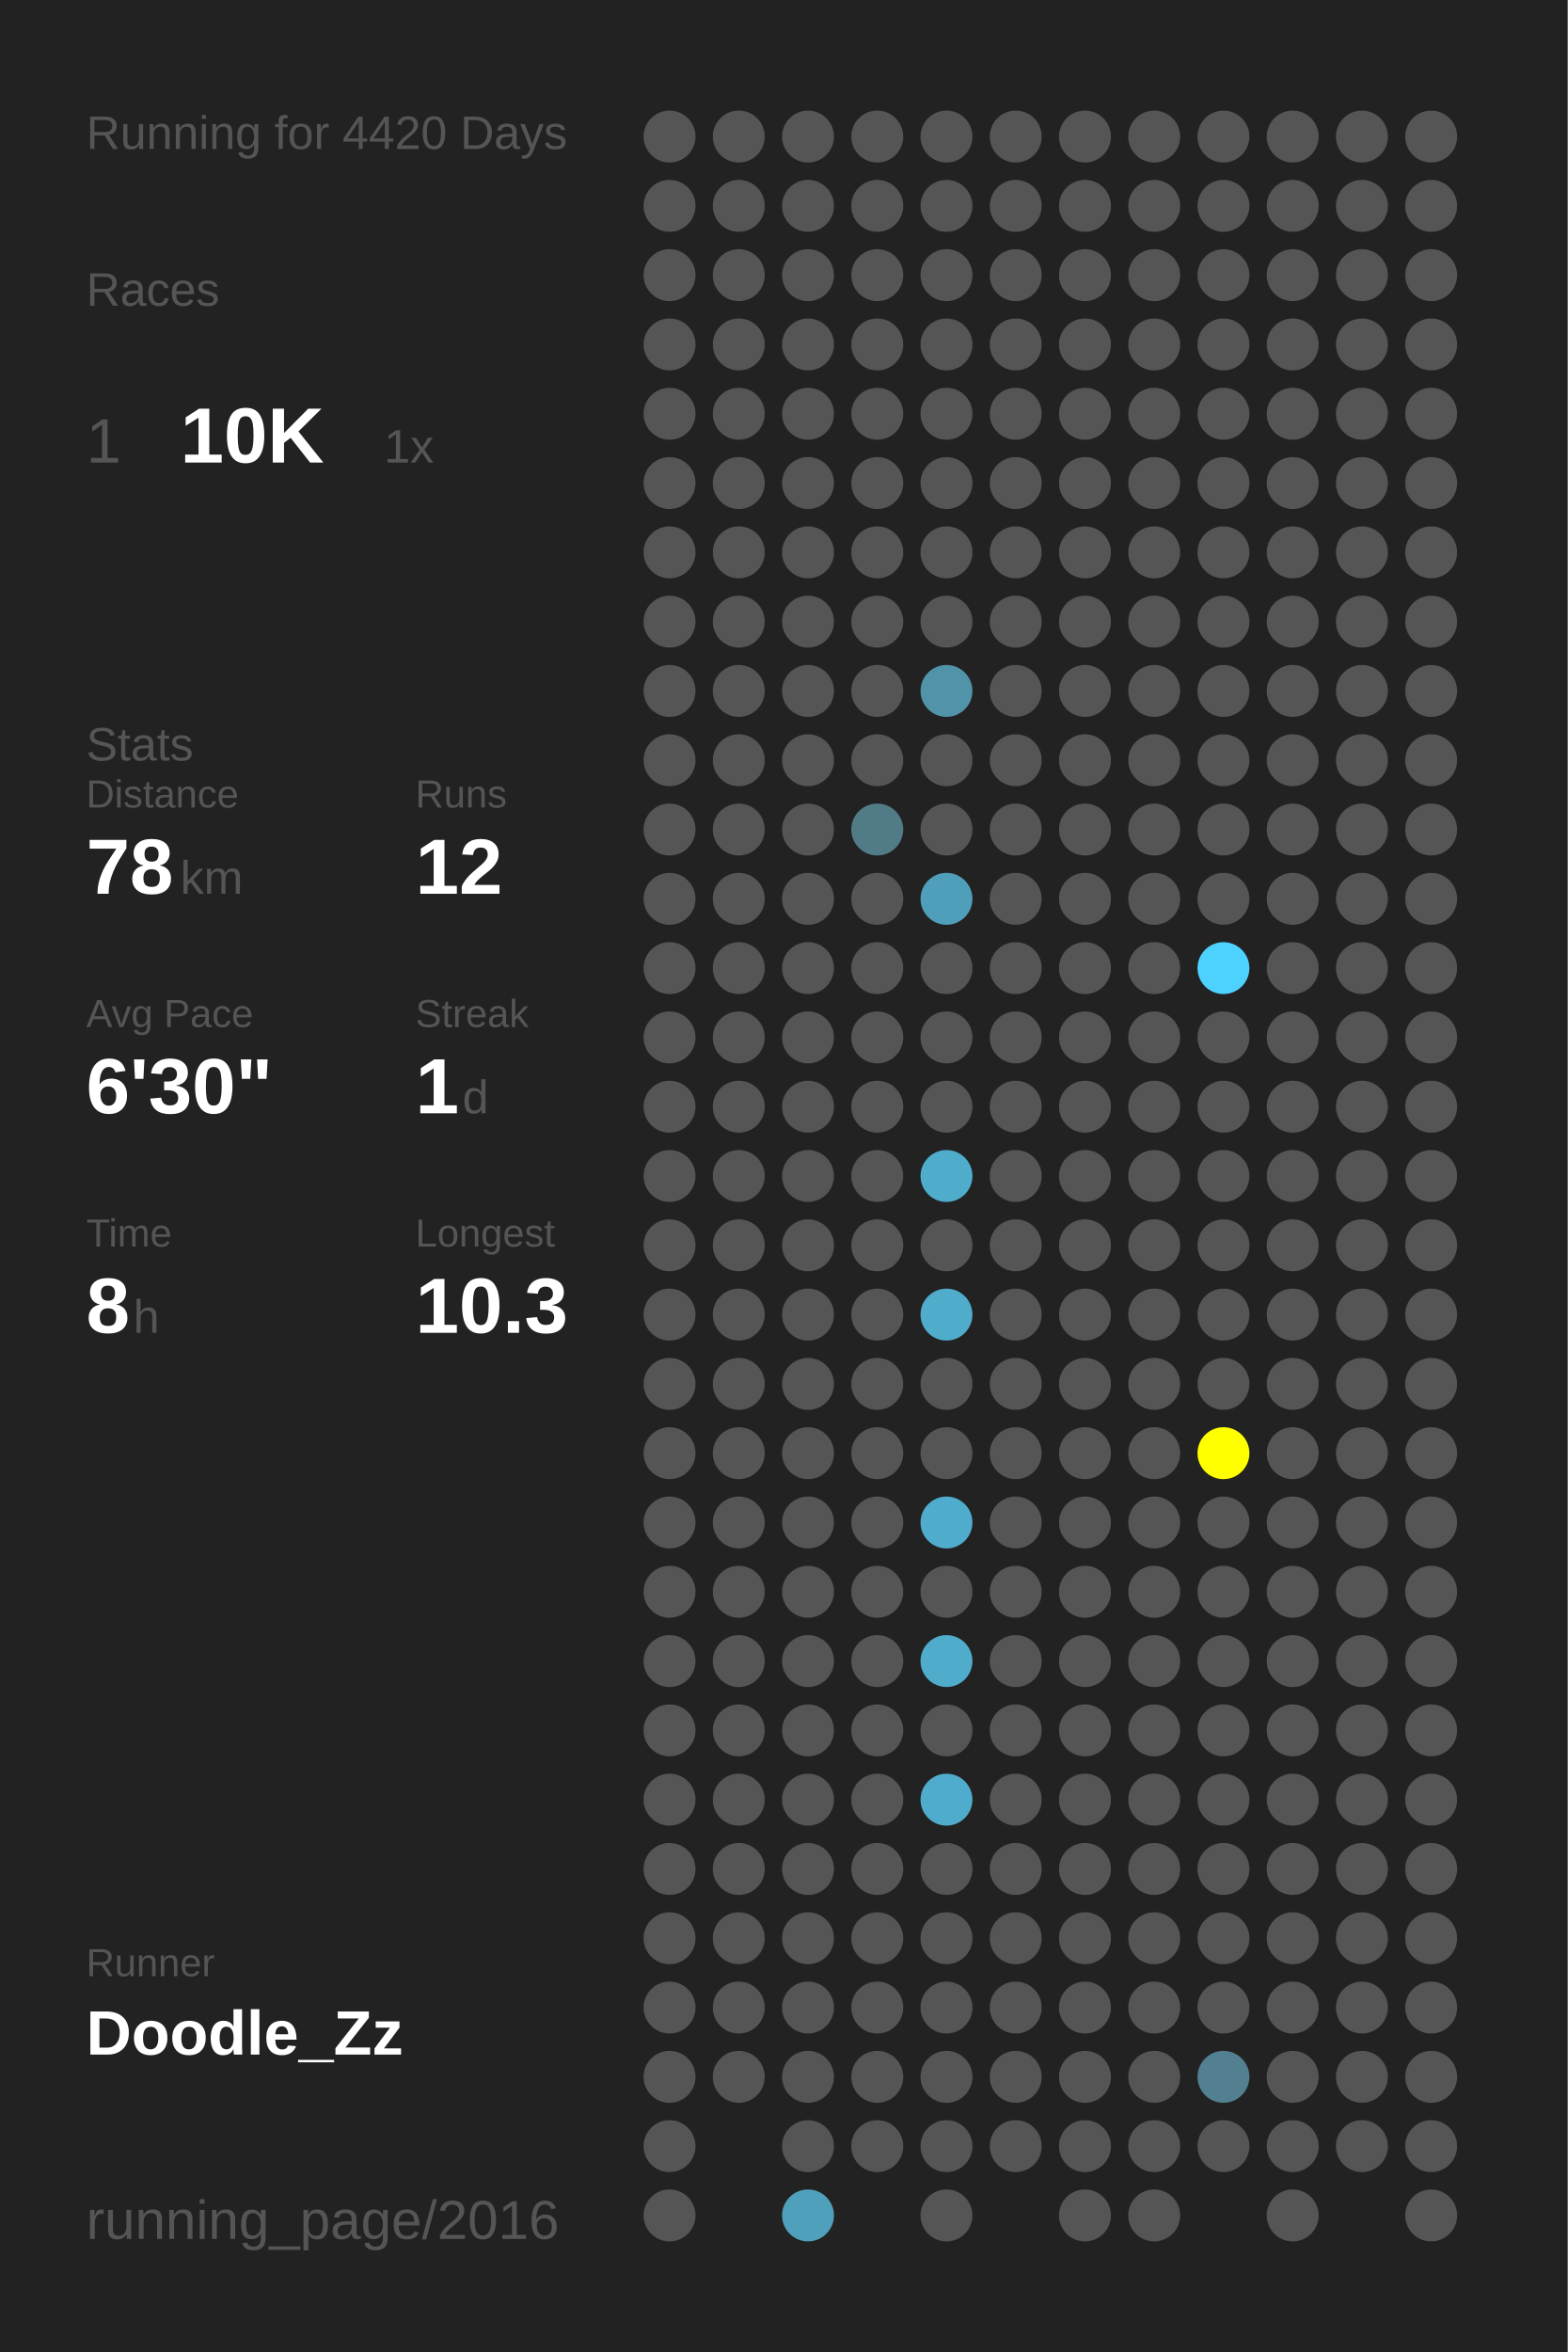
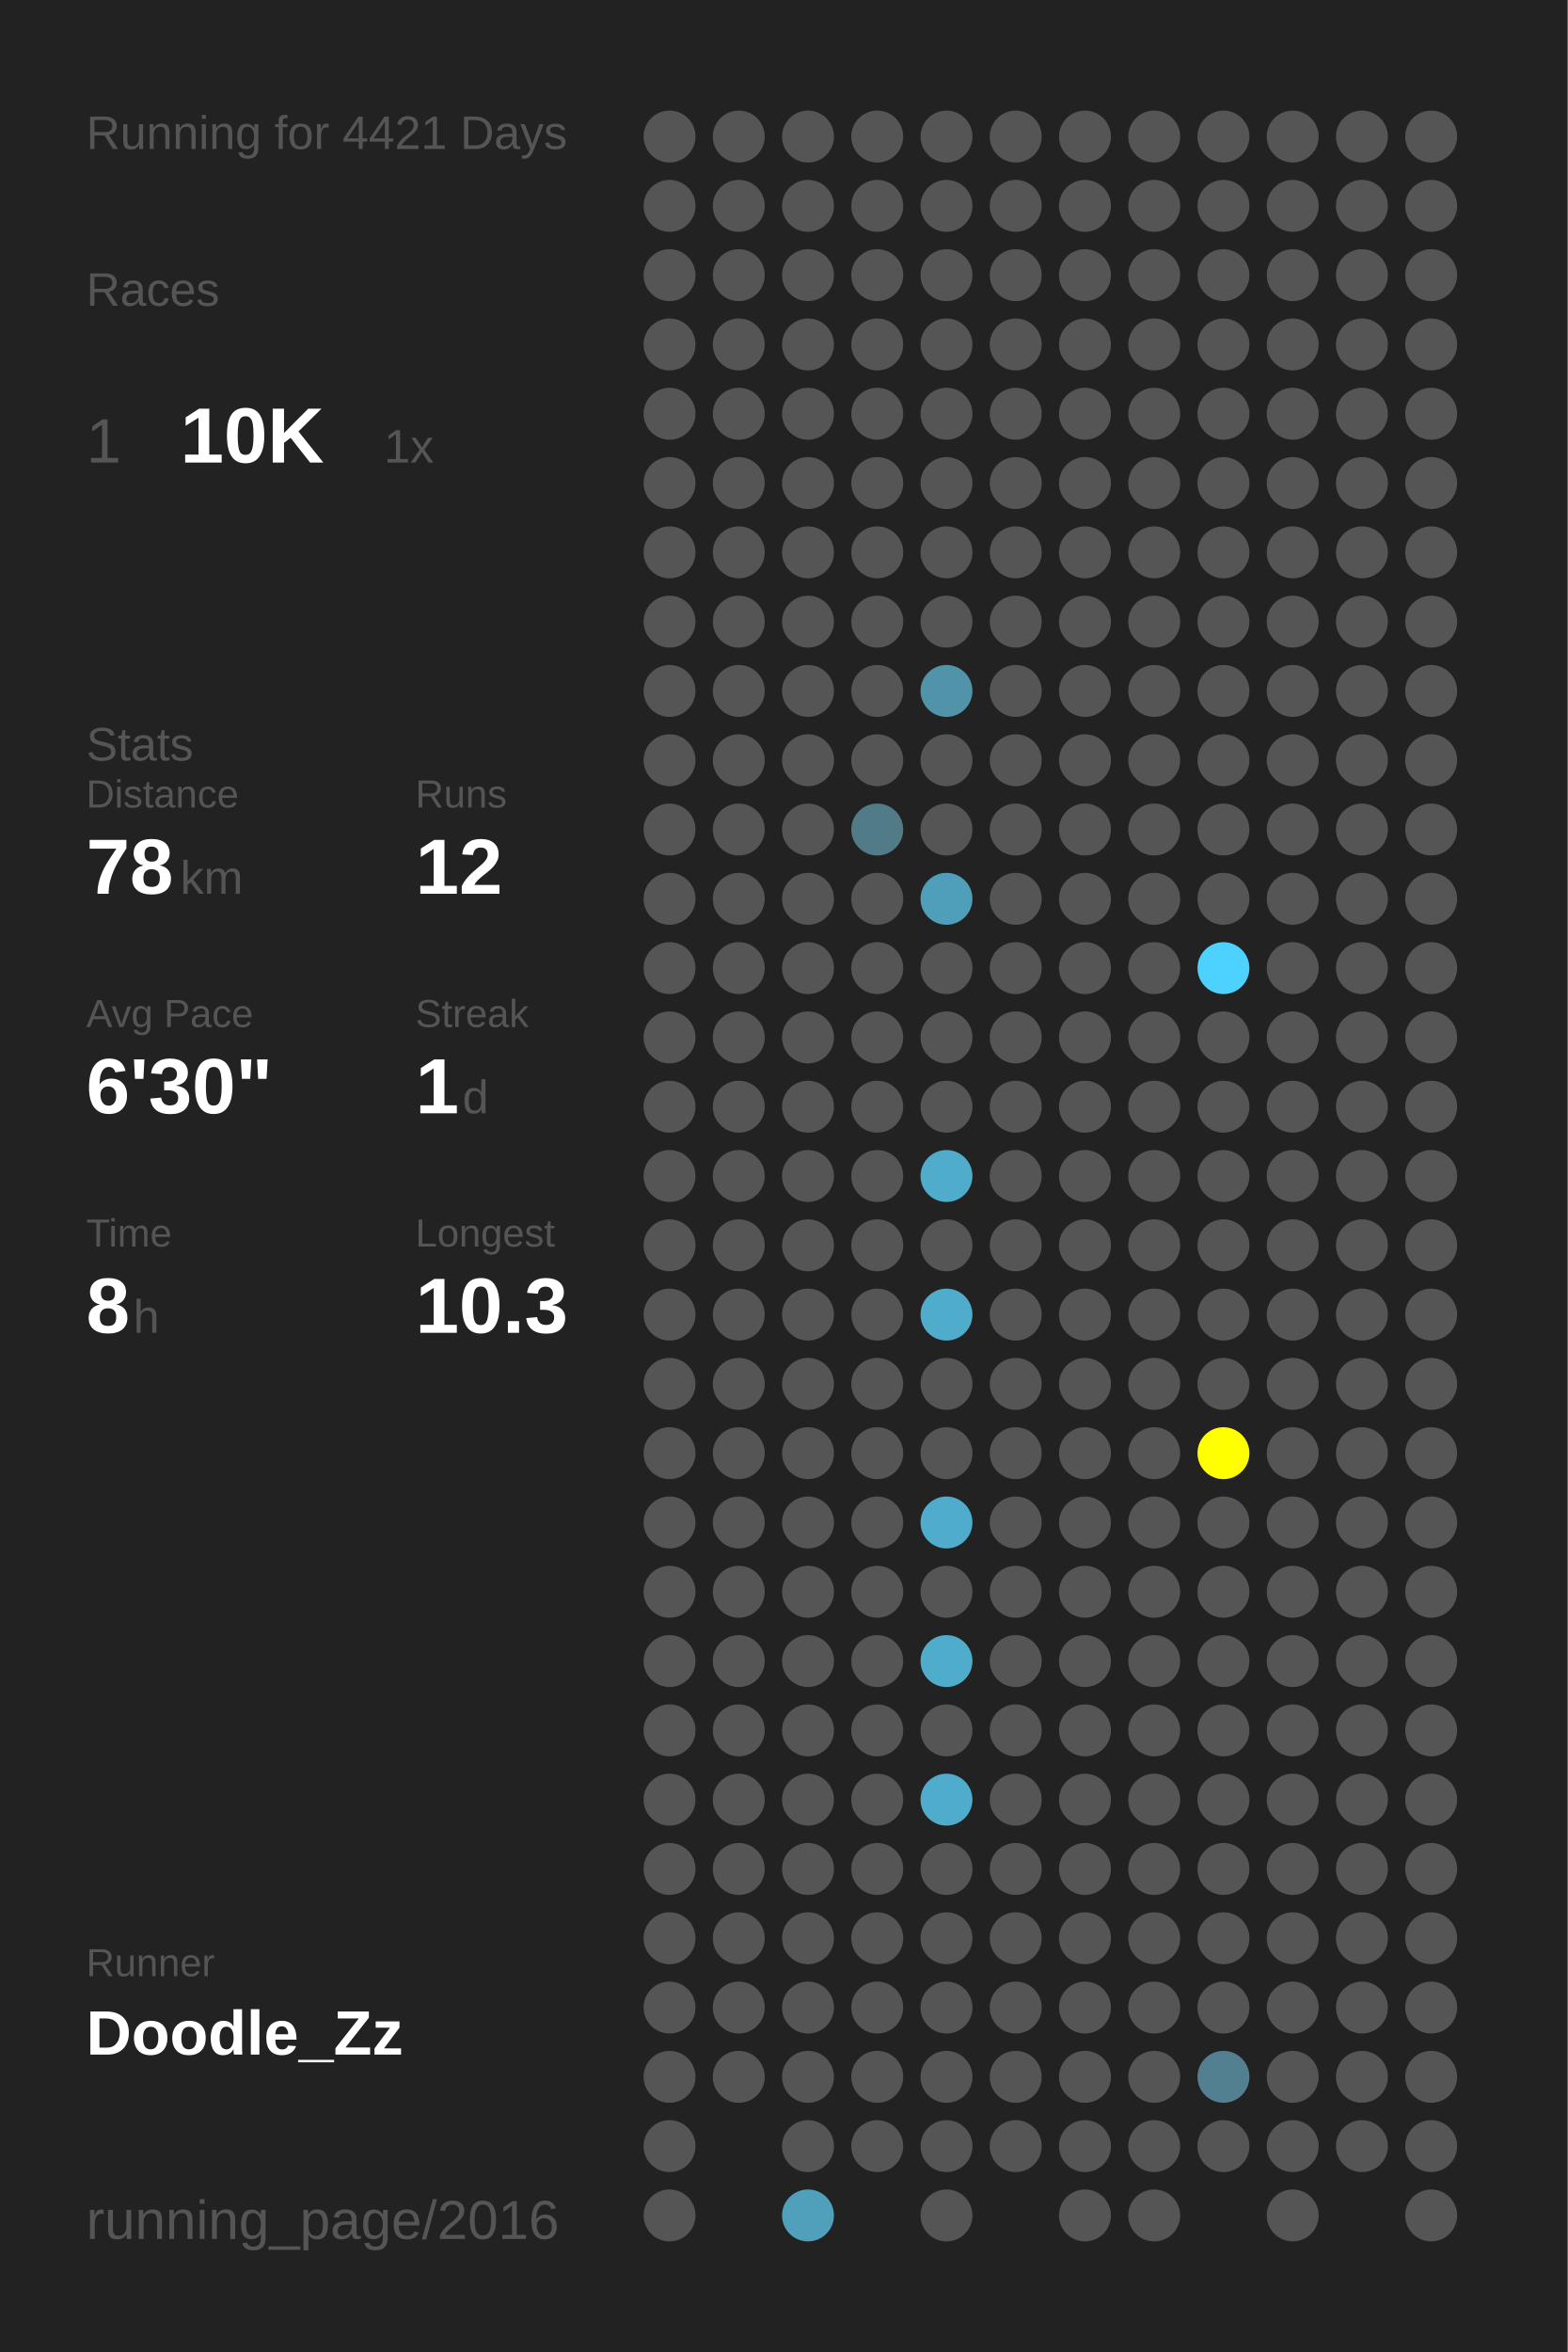
<svg xmlns="http://www.w3.org/2000/svg" baseProfile="full" height="300mm" version="1.1" viewBox="0,0,200,300" width="200mm">
  <defs />
  <rect fill="#222222" height="300" width="200" x="0" y="0" />
-   <text fill="#555555" style="font-size:6px; font-family:Arial;" x="11" y="19">Running for 4420 Days</text>
+   <text fill="#555555" style="font-size:6px; font-family:Arial;" x="11" y="19">Running for 4421 Days</text>
  <text fill="#555555" style="font-size:6px; font-family:Arial;" x="11" y="39">Races</text>
  <text fill="#555555" style="font-size:8px; font-family:Arial;" x="11" y="59">1</text>
  <text fill="#FFFFFF" style="font-size:10px; font-family:Arial; font-weight:bold;" x="23" y="59">10K</text>
  <text fill="#555555" style="font-size:6px; font-family:Arial;" x="49" y="59">1x</text>
  <text fill="#555555" style="font-size:6px; font-family:Arial;" x="11" y="97">Stats</text>
  <text fill="#555555" style="font-size:5px; font-family:Arial;" x="11" y="103">Distance</text>
  <text fill="#FFFFFF" style="font-size:10px; font-family:Arial; font-weight:bold;" x="11" y="114">78</text>
  <text fill="#555555" style="font-size:6px; font-family:Arial;" x="23" y="114">km</text>
  <text fill="#555555" style="font-size:5px; font-family:Arial;" x="53" y="103">Runs</text>
  <text fill="#FFFFFF" style="font-size:10px; font-family:Arial; font-weight:bold;" x="53" y="114">12</text>
  <text fill="#555555" style="font-size:5px; font-family:Arial;" x="11" y="131">Avg Pace</text>
  <text fill="#FFFFFF" style="font-size:10px; font-family:Arial; font-weight:bold;" x="11" y="142">6'30"</text>
  <text fill="#555555" style="font-size:5px; font-family:Arial;" x="53" y="131">Streak</text>
  <text fill="#FFFFFF" style="font-size:10px; font-family:Arial; font-weight:bold;" x="53" y="142">1</text>
  <text fill="#555555" style="font-size:6px; font-family:Arial;" x="59" y="142">d</text>
  <text fill="#555555" style="font-size:5px; font-family:Arial;" x="11" y="159">Time</text>
  <text fill="#FFFFFF" style="font-size:10px; font-family:Arial; font-weight:bold;" x="11" y="170">8</text>
  <text fill="#555555" style="font-size:6px; font-family:Arial;" x="17" y="170">h</text>
  <text fill="#555555" style="font-size:5px; font-family:Arial;" x="53" y="159">Longest</text>
  <text fill="#FFFFFF" style="font-size:10px; font-family:Arial; font-weight:bold;" x="53" y="170">10.3</text>
  <text fill="#555555" style="font-size:5px; font-family:Arial;" x="11" y="252.065">Runner</text>
  <text fill="#FFFFFF" style="font-size:8px; font-family:Arial; font-weight:bold;" x="11" y="262.065">Doodle_Zz</text>
  <text fill="#555555" style="font-size:7px; font-family:Arial;" x="11" y="285.581">running_page/2016</text>
  <circle cx="85.417" cy="17.419" fill="#555555" r="3.312" />
  <circle cx="85.417" cy="26.258" fill="#555555" r="3.312" />
  <circle cx="85.417" cy="35.097" fill="#555555" r="3.312" />
  <circle cx="85.417" cy="43.935" fill="#555555" r="3.312" />
  <circle cx="85.417" cy="52.774" fill="#555555" r="3.312" />
  <circle cx="85.417" cy="61.613" fill="#555555" r="3.312" />
  <circle cx="85.417" cy="70.452" fill="#555555" r="3.312" />
  <circle cx="85.417" cy="79.29" fill="#555555" r="3.312" />
  <circle cx="85.417" cy="88.129" fill="#555555" r="3.312" />
  <circle cx="85.417" cy="96.968" fill="#555555" r="3.312" />
  <circle cx="85.417" cy="105.806" fill="#555555" r="3.312" />
  <circle cx="85.417" cy="114.645" fill="#555555" r="3.312" />
  <circle cx="85.417" cy="123.484" fill="#555555" r="3.312" />
  <circle cx="85.417" cy="132.323" fill="#555555" r="3.312" />
  <circle cx="85.417" cy="141.161" fill="#555555" r="3.312" />
  <circle cx="85.417" cy="150" fill="#555555" r="3.312" />
  <circle cx="85.417" cy="158.839" fill="#555555" r="3.312" />
  <circle cx="85.417" cy="167.677" fill="#555555" r="3.312" />
  <circle cx="85.417" cy="176.516" fill="#555555" r="3.312" />
  <circle cx="85.417" cy="185.355" fill="#555555" r="3.312" />
  <circle cx="85.417" cy="194.194" fill="#555555" r="3.312" />
  <circle cx="85.417" cy="203.032" fill="#555555" r="3.312" />
  <circle cx="85.417" cy="211.871" fill="#555555" r="3.312" />
  <circle cx="85.417" cy="220.71" fill="#555555" r="3.312" />
  <circle cx="85.417" cy="229.548" fill="#555555" r="3.312" />
  <circle cx="85.417" cy="238.387" fill="#555555" r="3.312" />
  <circle cx="85.417" cy="247.226" fill="#555555" r="3.312" />
  <circle cx="85.417" cy="256.065" fill="#555555" r="3.312" />
  <circle cx="85.417" cy="264.903" fill="#555555" r="3.312" />
  <circle cx="85.417" cy="273.742" fill="#555555" r="3.312" />
  <circle cx="85.417" cy="282.581" fill="#555555" r="3.312" />
  <circle cx="94.25" cy="17.419" fill="#555555" r="3.312" />
  <circle cx="94.25" cy="26.258" fill="#555555" r="3.312" />
  <circle cx="94.25" cy="35.097" fill="#555555" r="3.312" />
  <circle cx="94.25" cy="43.935" fill="#555555" r="3.312" />
  <circle cx="94.25" cy="52.774" fill="#555555" r="3.312" />
  <circle cx="94.25" cy="61.613" fill="#555555" r="3.312" />
  <circle cx="94.25" cy="70.452" fill="#555555" r="3.312" />
  <circle cx="94.25" cy="79.29" fill="#555555" r="3.312" />
  <circle cx="94.25" cy="88.129" fill="#555555" r="3.312" />
  <circle cx="94.25" cy="96.968" fill="#555555" r="3.312" />
  <circle cx="94.25" cy="105.806" fill="#555555" r="3.312" />
  <circle cx="94.25" cy="114.645" fill="#555555" r="3.312" />
  <circle cx="94.25" cy="123.484" fill="#555555" r="3.312" />
  <circle cx="94.25" cy="132.323" fill="#555555" r="3.312" />
  <circle cx="94.25" cy="141.161" fill="#555555" r="3.312" />
  <circle cx="94.25" cy="150" fill="#555555" r="3.312" />
  <circle cx="94.25" cy="158.839" fill="#555555" r="3.312" />
  <circle cx="94.25" cy="167.677" fill="#555555" r="3.312" />
  <circle cx="94.25" cy="176.516" fill="#555555" r="3.312" />
  <circle cx="94.25" cy="185.355" fill="#555555" r="3.312" />
  <circle cx="94.25" cy="194.194" fill="#555555" r="3.312" />
  <circle cx="94.25" cy="203.032" fill="#555555" r="3.312" />
  <circle cx="94.25" cy="211.871" fill="#555555" r="3.312" />
  <circle cx="94.25" cy="220.71" fill="#555555" r="3.312" />
  <circle cx="94.25" cy="229.548" fill="#555555" r="3.312" />
  <circle cx="94.25" cy="238.387" fill="#555555" r="3.312" />
  <circle cx="94.25" cy="247.226" fill="#555555" r="3.312" />
  <circle cx="94.25" cy="256.065" fill="#555555" r="3.312" />
  <circle cx="94.25" cy="264.903" fill="#555555" r="3.312" />
  <circle cx="103.083" cy="17.419" fill="#555555" r="3.312" />
  <circle cx="103.083" cy="26.258" fill="#555555" r="3.312" />
  <circle cx="103.083" cy="35.097" fill="#555555" r="3.312" />
  <circle cx="103.083" cy="43.935" fill="#555555" r="3.312" />
  <circle cx="103.083" cy="52.774" fill="#555555" r="3.312" />
  <circle cx="103.083" cy="61.613" fill="#555555" r="3.312" />
  <circle cx="103.083" cy="70.452" fill="#555555" r="3.312" />
  <circle cx="103.083" cy="79.29" fill="#555555" r="3.312" />
  <circle cx="103.083" cy="88.129" fill="#555555" r="3.312" />
  <circle cx="103.083" cy="96.968" fill="#555555" r="3.312" />
  <circle cx="103.083" cy="105.806" fill="#555555" r="3.312" />
  <circle cx="103.083" cy="114.645" fill="#555555" r="3.312" />
  <circle cx="103.083" cy="123.484" fill="#555555" r="3.312" />
  <circle cx="103.083" cy="132.323" fill="#555555" r="3.312" />
  <circle cx="103.083" cy="141.161" fill="#555555" r="3.312" />
  <circle cx="103.083" cy="150" fill="#555555" r="3.312" />
  <circle cx="103.083" cy="158.839" fill="#555555" r="3.312" />
  <circle cx="103.083" cy="167.677" fill="#555555" r="3.312" />
  <circle cx="103.083" cy="176.516" fill="#555555" r="3.312" />
  <circle cx="103.083" cy="185.355" fill="#555555" r="3.312" />
  <circle cx="103.083" cy="194.194" fill="#555555" r="3.312" />
  <circle cx="103.083" cy="203.032" fill="#555555" r="3.312" />
  <circle cx="103.083" cy="211.871" fill="#555555" r="3.312" />
  <circle cx="103.083" cy="220.71" fill="#555555" r="3.312" />
  <circle cx="103.083" cy="229.548" fill="#555555" r="3.312" />
  <circle cx="103.083" cy="238.387" fill="#555555" r="3.312" />
  <circle cx="103.083" cy="247.226" fill="#555555" r="3.312" />
  <circle cx="103.083" cy="256.065" fill="#555555" r="3.312" />
  <circle cx="103.083" cy="264.903" fill="#555555" r="3.312" />
  <circle cx="103.083" cy="273.742" fill="#555555" r="3.312" />
  <circle cx="103.083" cy="282.581" fill="#50a0bb" r="3.312" />
  <circle cx="111.917" cy="17.419" fill="#555555" r="3.312" />
  <circle cx="111.917" cy="26.258" fill="#555555" r="3.312" />
  <circle cx="111.917" cy="35.097" fill="#555555" r="3.312" />
  <circle cx="111.917" cy="43.935" fill="#555555" r="3.312" />
  <circle cx="111.917" cy="52.774" fill="#555555" r="3.312" />
  <circle cx="111.917" cy="61.613" fill="#555555" r="3.312" />
  <circle cx="111.917" cy="70.452" fill="#555555" r="3.312" />
  <circle cx="111.917" cy="79.29" fill="#555555" r="3.312" />
  <circle cx="111.917" cy="88.129" fill="#555555" r="3.312" />
  <circle cx="111.917" cy="96.968" fill="#555555" r="3.312" />
  <circle cx="111.917" cy="105.806" fill="#527b88" r="3.312" />
  <circle cx="111.917" cy="114.645" fill="#555555" r="3.312" />
  <circle cx="111.917" cy="123.484" fill="#555555" r="3.312" />
  <circle cx="111.917" cy="132.323" fill="#555555" r="3.312" />
  <circle cx="111.917" cy="141.161" fill="#555555" r="3.312" />
  <circle cx="111.917" cy="150" fill="#555555" r="3.312" />
  <circle cx="111.917" cy="158.839" fill="#555555" r="3.312" />
  <circle cx="111.917" cy="167.677" fill="#555555" r="3.312" />
  <circle cx="111.917" cy="176.516" fill="#555555" r="3.312" />
  <circle cx="111.917" cy="185.355" fill="#555555" r="3.312" />
  <circle cx="111.917" cy="194.194" fill="#555555" r="3.312" />
  <circle cx="111.917" cy="203.032" fill="#555555" r="3.312" />
  <circle cx="111.917" cy="211.871" fill="#555555" r="3.312" />
  <circle cx="111.917" cy="220.71" fill="#555555" r="3.312" />
  <circle cx="111.917" cy="229.548" fill="#555555" r="3.312" />
  <circle cx="111.917" cy="238.387" fill="#555555" r="3.312" />
  <circle cx="111.917" cy="247.226" fill="#555555" r="3.312" />
  <circle cx="111.917" cy="256.065" fill="#555555" r="3.312" />
  <circle cx="111.917" cy="264.903" fill="#555555" r="3.312" />
  <circle cx="111.917" cy="273.742" fill="#555555" r="3.312" />
  <circle cx="120.75" cy="17.419" fill="#555555" r="3.312" />
  <circle cx="120.75" cy="26.258" fill="#555555" r="3.312" />
  <circle cx="120.75" cy="35.097" fill="#555555" r="3.312" />
  <circle cx="120.75" cy="43.935" fill="#555555" r="3.312" />
  <circle cx="120.75" cy="52.774" fill="#555555" r="3.312" />
  <circle cx="120.75" cy="61.613" fill="#555555" r="3.312" />
  <circle cx="120.75" cy="70.452" fill="#555555" r="3.312" />
  <circle cx="120.75" cy="79.29" fill="#555555" r="3.312" />
  <circle cx="120.75" cy="88.129" fill="#5193a9" r="3.312" />
  <circle cx="120.75" cy="96.968" fill="#555555" r="3.312" />
  <circle cx="120.75" cy="105.806" fill="#555555" r="3.312" />
  <circle cx="120.75" cy="114.645" fill="#509fba" r="3.312" />
  <circle cx="120.75" cy="123.484" fill="#555555" r="3.312" />
  <circle cx="120.75" cy="132.323" fill="#555555" r="3.312" />
  <circle cx="120.75" cy="141.161" fill="#555555" r="3.312" />
  <circle cx="120.75" cy="150" fill="#4faccb" r="3.312" />
  <circle cx="120.75" cy="158.839" fill="#555555" r="3.312" />
  <circle cx="120.75" cy="167.677" fill="#4faccb" r="3.312" />
  <circle cx="120.75" cy="176.516" fill="#555555" r="3.312" />
  <circle cx="120.75" cy="185.355" fill="#555555" r="3.312" />
  <circle cx="120.75" cy="194.194" fill="#4faccc" r="3.312" />
  <circle cx="120.75" cy="203.032" fill="#555555" r="3.312" />
  <circle cx="120.75" cy="211.871" fill="#4faccb" r="3.312" />
  <circle cx="120.75" cy="220.71" fill="#555555" r="3.312" />
  <circle cx="120.75" cy="229.548" fill="#4faccc" r="3.312" />
  <circle cx="120.75" cy="238.387" fill="#555555" r="3.312" />
  <circle cx="120.75" cy="247.226" fill="#555555" r="3.312" />
  <circle cx="120.75" cy="256.065" fill="#555555" r="3.312" />
  <circle cx="120.75" cy="264.903" fill="#555555" r="3.312" />
  <circle cx="120.75" cy="273.742" fill="#555555" r="3.312" />
  <circle cx="120.75" cy="282.581" fill="#555555" r="3.312" />
  <circle cx="129.583" cy="17.419" fill="#555555" r="3.312" />
  <circle cx="129.583" cy="26.258" fill="#555555" r="3.312" />
  <circle cx="129.583" cy="35.097" fill="#555555" r="3.312" />
  <circle cx="129.583" cy="43.935" fill="#555555" r="3.312" />
  <circle cx="129.583" cy="52.774" fill="#555555" r="3.312" />
  <circle cx="129.583" cy="61.613" fill="#555555" r="3.312" />
  <circle cx="129.583" cy="70.452" fill="#555555" r="3.312" />
  <circle cx="129.583" cy="79.29" fill="#555555" r="3.312" />
  <circle cx="129.583" cy="88.129" fill="#555555" r="3.312" />
  <circle cx="129.583" cy="96.968" fill="#555555" r="3.312" />
  <circle cx="129.583" cy="105.806" fill="#555555" r="3.312" />
  <circle cx="129.583" cy="114.645" fill="#555555" r="3.312" />
  <circle cx="129.583" cy="123.484" fill="#555555" r="3.312" />
  <circle cx="129.583" cy="132.323" fill="#555555" r="3.312" />
  <circle cx="129.583" cy="141.161" fill="#555555" r="3.312" />
  <circle cx="129.583" cy="150" fill="#555555" r="3.312" />
  <circle cx="129.583" cy="158.839" fill="#555555" r="3.312" />
  <circle cx="129.583" cy="167.677" fill="#555555" r="3.312" />
  <circle cx="129.583" cy="176.516" fill="#555555" r="3.312" />
  <circle cx="129.583" cy="185.355" fill="#555555" r="3.312" />
  <circle cx="129.583" cy="194.194" fill="#555555" r="3.312" />
  <circle cx="129.583" cy="203.032" fill="#555555" r="3.312" />
  <circle cx="129.583" cy="211.871" fill="#555555" r="3.312" />
  <circle cx="129.583" cy="220.71" fill="#555555" r="3.312" />
  <circle cx="129.583" cy="229.548" fill="#555555" r="3.312" />
  <circle cx="129.583" cy="238.387" fill="#555555" r="3.312" />
  <circle cx="129.583" cy="247.226" fill="#555555" r="3.312" />
  <circle cx="129.583" cy="256.065" fill="#555555" r="3.312" />
  <circle cx="129.583" cy="264.903" fill="#555555" r="3.312" />
  <circle cx="129.583" cy="273.742" fill="#555555" r="3.312" />
  <circle cx="138.417" cy="17.419" fill="#555555" r="3.312" />
  <circle cx="138.417" cy="26.258" fill="#555555" r="3.312" />
  <circle cx="138.417" cy="35.097" fill="#555555" r="3.312" />
  <circle cx="138.417" cy="43.935" fill="#555555" r="3.312" />
  <circle cx="138.417" cy="52.774" fill="#555555" r="3.312" />
  <circle cx="138.417" cy="61.613" fill="#555555" r="3.312" />
  <circle cx="138.417" cy="70.452" fill="#555555" r="3.312" />
  <circle cx="138.417" cy="79.29" fill="#555555" r="3.312" />
  <circle cx="138.417" cy="88.129" fill="#555555" r="3.312" />
  <circle cx="138.417" cy="96.968" fill="#555555" r="3.312" />
  <circle cx="138.417" cy="105.806" fill="#555555" r="3.312" />
  <circle cx="138.417" cy="114.645" fill="#555555" r="3.312" />
  <circle cx="138.417" cy="123.484" fill="#555555" r="3.312" />
  <circle cx="138.417" cy="132.323" fill="#555555" r="3.312" />
  <circle cx="138.417" cy="141.161" fill="#555555" r="3.312" />
  <circle cx="138.417" cy="150" fill="#555555" r="3.312" />
  <circle cx="138.417" cy="158.839" fill="#555555" r="3.312" />
  <circle cx="138.417" cy="167.677" fill="#555555" r="3.312" />
  <circle cx="138.417" cy="176.516" fill="#555555" r="3.312" />
  <circle cx="138.417" cy="185.355" fill="#555555" r="3.312" />
  <circle cx="138.417" cy="194.194" fill="#555555" r="3.312" />
  <circle cx="138.417" cy="203.032" fill="#555555" r="3.312" />
  <circle cx="138.417" cy="211.871" fill="#555555" r="3.312" />
  <circle cx="138.417" cy="220.71" fill="#555555" r="3.312" />
  <circle cx="138.417" cy="229.548" fill="#555555" r="3.312" />
  <circle cx="138.417" cy="238.387" fill="#555555" r="3.312" />
  <circle cx="138.417" cy="247.226" fill="#555555" r="3.312" />
  <circle cx="138.417" cy="256.065" fill="#555555" r="3.312" />
  <circle cx="138.417" cy="264.903" fill="#555555" r="3.312" />
  <circle cx="138.417" cy="273.742" fill="#555555" r="3.312" />
  <circle cx="138.417" cy="282.581" fill="#555555" r="3.312" />
  <circle cx="147.25" cy="17.419" fill="#555555" r="3.312" />
  <circle cx="147.25" cy="26.258" fill="#555555" r="3.312" />
  <circle cx="147.25" cy="35.097" fill="#555555" r="3.312" />
  <circle cx="147.25" cy="43.935" fill="#555555" r="3.312" />
  <circle cx="147.25" cy="52.774" fill="#555555" r="3.312" />
  <circle cx="147.25" cy="61.613" fill="#555555" r="3.312" />
  <circle cx="147.25" cy="70.452" fill="#555555" r="3.312" />
  <circle cx="147.25" cy="79.29" fill="#555555" r="3.312" />
  <circle cx="147.25" cy="88.129" fill="#555555" r="3.312" />
  <circle cx="147.25" cy="96.968" fill="#555555" r="3.312" />
  <circle cx="147.25" cy="105.806" fill="#555555" r="3.312" />
  <circle cx="147.25" cy="114.645" fill="#555555" r="3.312" />
  <circle cx="147.25" cy="123.484" fill="#555555" r="3.312" />
  <circle cx="147.25" cy="132.323" fill="#555555" r="3.312" />
  <circle cx="147.25" cy="141.161" fill="#555555" r="3.312" />
  <circle cx="147.25" cy="150" fill="#555555" r="3.312" />
  <circle cx="147.25" cy="158.839" fill="#555555" r="3.312" />
  <circle cx="147.25" cy="167.677" fill="#555555" r="3.312" />
  <circle cx="147.25" cy="176.516" fill="#555555" r="3.312" />
  <circle cx="147.25" cy="185.355" fill="#555555" r="3.312" />
  <circle cx="147.25" cy="194.194" fill="#555555" r="3.312" />
  <circle cx="147.25" cy="203.032" fill="#555555" r="3.312" />
  <circle cx="147.25" cy="211.871" fill="#555555" r="3.312" />
  <circle cx="147.25" cy="220.71" fill="#555555" r="3.312" />
  <circle cx="147.25" cy="229.548" fill="#555555" r="3.312" />
  <circle cx="147.25" cy="238.387" fill="#555555" r="3.312" />
  <circle cx="147.25" cy="247.226" fill="#555555" r="3.312" />
  <circle cx="147.25" cy="256.065" fill="#555555" r="3.312" />
  <circle cx="147.25" cy="264.903" fill="#555555" r="3.312" />
  <circle cx="147.25" cy="273.742" fill="#555555" r="3.312" />
  <circle cx="147.25" cy="282.581" fill="#555555" r="3.312" />
  <circle cx="156.083" cy="17.419" fill="#555555" r="3.312" />
  <circle cx="156.083" cy="26.258" fill="#555555" r="3.312" />
  <circle cx="156.083" cy="35.097" fill="#555555" r="3.312" />
  <circle cx="156.083" cy="43.935" fill="#555555" r="3.312" />
  <circle cx="156.083" cy="52.774" fill="#555555" r="3.312" />
  <circle cx="156.083" cy="61.613" fill="#555555" r="3.312" />
  <circle cx="156.083" cy="70.452" fill="#555555" r="3.312" />
  <circle cx="156.083" cy="79.29" fill="#555555" r="3.312" />
  <circle cx="156.083" cy="88.129" fill="#555555" r="3.312" />
  <circle cx="156.083" cy="96.968" fill="#555555" r="3.312" />
  <circle cx="156.083" cy="105.806" fill="#555555" r="3.312" />
  <circle cx="156.083" cy="114.645" fill="#555555" r="3.312" />
  <circle cx="156.083" cy="123.484" fill="#4dd1fe" r="3.312" />
  <circle cx="156.083" cy="132.323" fill="#555555" r="3.312" />
  <circle cx="156.083" cy="141.161" fill="#555555" r="3.312" />
  <circle cx="156.083" cy="150" fill="#555555" r="3.312" />
  <circle cx="156.083" cy="158.839" fill="#555555" r="3.312" />
  <circle cx="156.083" cy="167.677" fill="#555555" r="3.312" />
  <circle cx="156.083" cy="176.516" fill="#555555" r="3.312" />
  <circle cx="156.083" cy="185.355" fill="#FFFF00" r="3.312" />
  <circle cx="156.083" cy="194.194" fill="#555555" r="3.312" />
  <circle cx="156.083" cy="203.032" fill="#555555" r="3.312" />
  <circle cx="156.083" cy="211.871" fill="#555555" r="3.312" />
  <circle cx="156.083" cy="220.71" fill="#555555" r="3.312" />
  <circle cx="156.083" cy="229.548" fill="#555555" r="3.312" />
  <circle cx="156.083" cy="238.387" fill="#555555" r="3.312" />
  <circle cx="156.083" cy="247.226" fill="#555555" r="3.312" />
  <circle cx="156.083" cy="256.065" fill="#555555" r="3.312" />
  <circle cx="156.083" cy="264.903" fill="#528090" r="3.312" />
  <circle cx="156.083" cy="273.742" fill="#555555" r="3.312" />
  <circle cx="164.917" cy="17.419" fill="#555555" r="3.312" />
  <circle cx="164.917" cy="26.258" fill="#555555" r="3.312" />
  <circle cx="164.917" cy="35.097" fill="#555555" r="3.312" />
  <circle cx="164.917" cy="43.935" fill="#555555" r="3.312" />
  <circle cx="164.917" cy="52.774" fill="#555555" r="3.312" />
  <circle cx="164.917" cy="61.613" fill="#555555" r="3.312" />
  <circle cx="164.917" cy="70.452" fill="#555555" r="3.312" />
  <circle cx="164.917" cy="79.29" fill="#555555" r="3.312" />
  <circle cx="164.917" cy="88.129" fill="#555555" r="3.312" />
  <circle cx="164.917" cy="96.968" fill="#555555" r="3.312" />
  <circle cx="164.917" cy="105.806" fill="#555555" r="3.312" />
  <circle cx="164.917" cy="114.645" fill="#555555" r="3.312" />
  <circle cx="164.917" cy="123.484" fill="#555555" r="3.312" />
  <circle cx="164.917" cy="132.323" fill="#555555" r="3.312" />
  <circle cx="164.917" cy="141.161" fill="#555555" r="3.312" />
  <circle cx="164.917" cy="150" fill="#555555" r="3.312" />
  <circle cx="164.917" cy="158.839" fill="#555555" r="3.312" />
  <circle cx="164.917" cy="167.677" fill="#555555" r="3.312" />
  <circle cx="164.917" cy="176.516" fill="#555555" r="3.312" />
  <circle cx="164.917" cy="185.355" fill="#555555" r="3.312" />
  <circle cx="164.917" cy="194.194" fill="#555555" r="3.312" />
  <circle cx="164.917" cy="203.032" fill="#555555" r="3.312" />
  <circle cx="164.917" cy="211.871" fill="#555555" r="3.312" />
  <circle cx="164.917" cy="220.71" fill="#555555" r="3.312" />
  <circle cx="164.917" cy="229.548" fill="#555555" r="3.312" />
  <circle cx="164.917" cy="238.387" fill="#555555" r="3.312" />
  <circle cx="164.917" cy="247.226" fill="#555555" r="3.312" />
  <circle cx="164.917" cy="256.065" fill="#555555" r="3.312" />
  <circle cx="164.917" cy="264.903" fill="#555555" r="3.312" />
  <circle cx="164.917" cy="273.742" fill="#555555" r="3.312" />
  <circle cx="164.917" cy="282.581" fill="#555555" r="3.312" />
  <circle cx="173.75" cy="17.419" fill="#555555" r="3.312" />
  <circle cx="173.75" cy="26.258" fill="#555555" r="3.312" />
  <circle cx="173.75" cy="35.097" fill="#555555" r="3.312" />
  <circle cx="173.75" cy="43.935" fill="#555555" r="3.312" />
  <circle cx="173.75" cy="52.774" fill="#555555" r="3.312" />
  <circle cx="173.75" cy="61.613" fill="#555555" r="3.312" />
  <circle cx="173.75" cy="70.452" fill="#555555" r="3.312" />
  <circle cx="173.75" cy="79.29" fill="#555555" r="3.312" />
  <circle cx="173.75" cy="88.129" fill="#555555" r="3.312" />
  <circle cx="173.75" cy="96.968" fill="#555555" r="3.312" />
  <circle cx="173.75" cy="105.806" fill="#555555" r="3.312" />
  <circle cx="173.75" cy="114.645" fill="#555555" r="3.312" />
  <circle cx="173.75" cy="123.484" fill="#555555" r="3.312" />
  <circle cx="173.75" cy="132.323" fill="#555555" r="3.312" />
  <circle cx="173.75" cy="141.161" fill="#555555" r="3.312" />
  <circle cx="173.75" cy="150" fill="#555555" r="3.312" />
  <circle cx="173.75" cy="158.839" fill="#555555" r="3.312" />
  <circle cx="173.75" cy="167.677" fill="#555555" r="3.312" />
  <circle cx="173.75" cy="176.516" fill="#555555" r="3.312" />
  <circle cx="173.75" cy="185.355" fill="#555555" r="3.312" />
  <circle cx="173.75" cy="194.194" fill="#555555" r="3.312" />
  <circle cx="173.75" cy="203.032" fill="#555555" r="3.312" />
  <circle cx="173.75" cy="211.871" fill="#555555" r="3.312" />
  <circle cx="173.75" cy="220.71" fill="#555555" r="3.312" />
  <circle cx="173.75" cy="229.548" fill="#555555" r="3.312" />
  <circle cx="173.75" cy="238.387" fill="#555555" r="3.312" />
  <circle cx="173.75" cy="247.226" fill="#555555" r="3.312" />
  <circle cx="173.75" cy="256.065" fill="#555555" r="3.312" />
  <circle cx="173.75" cy="264.903" fill="#555555" r="3.312" />
  <circle cx="173.75" cy="273.742" fill="#555555" r="3.312" />
  <circle cx="182.583" cy="17.419" fill="#555555" r="3.312" />
  <circle cx="182.583" cy="26.258" fill="#555555" r="3.312" />
  <circle cx="182.583" cy="35.097" fill="#555555" r="3.312" />
  <circle cx="182.583" cy="43.935" fill="#555555" r="3.312" />
  <circle cx="182.583" cy="52.774" fill="#555555" r="3.312" />
  <circle cx="182.583" cy="61.613" fill="#555555" r="3.312" />
  <circle cx="182.583" cy="70.452" fill="#555555" r="3.312" />
  <circle cx="182.583" cy="79.29" fill="#555555" r="3.312" />
  <circle cx="182.583" cy="88.129" fill="#555555" r="3.312" />
  <circle cx="182.583" cy="96.968" fill="#555555" r="3.312" />
  <circle cx="182.583" cy="105.806" fill="#555555" r="3.312" />
  <circle cx="182.583" cy="114.645" fill="#555555" r="3.312" />
  <circle cx="182.583" cy="123.484" fill="#555555" r="3.312" />
  <circle cx="182.583" cy="132.323" fill="#555555" r="3.312" />
  <circle cx="182.583" cy="141.161" fill="#555555" r="3.312" />
  <circle cx="182.583" cy="150" fill="#555555" r="3.312" />
  <circle cx="182.583" cy="158.839" fill="#555555" r="3.312" />
  <circle cx="182.583" cy="167.677" fill="#555555" r="3.312" />
  <circle cx="182.583" cy="176.516" fill="#555555" r="3.312" />
  <circle cx="182.583" cy="185.355" fill="#555555" r="3.312" />
  <circle cx="182.583" cy="194.194" fill="#555555" r="3.312" />
  <circle cx="182.583" cy="203.032" fill="#555555" r="3.312" />
  <circle cx="182.583" cy="211.871" fill="#555555" r="3.312" />
  <circle cx="182.583" cy="220.71" fill="#555555" r="3.312" />
  <circle cx="182.583" cy="229.548" fill="#555555" r="3.312" />
  <circle cx="182.583" cy="238.387" fill="#555555" r="3.312" />
  <circle cx="182.583" cy="247.226" fill="#555555" r="3.312" />
  <circle cx="182.583" cy="256.065" fill="#555555" r="3.312" />
  <circle cx="182.583" cy="264.903" fill="#555555" r="3.312" />
  <circle cx="182.583" cy="273.742" fill="#555555" r="3.312" />
  <circle cx="182.583" cy="282.581" fill="#555555" r="3.312" />
</svg>
